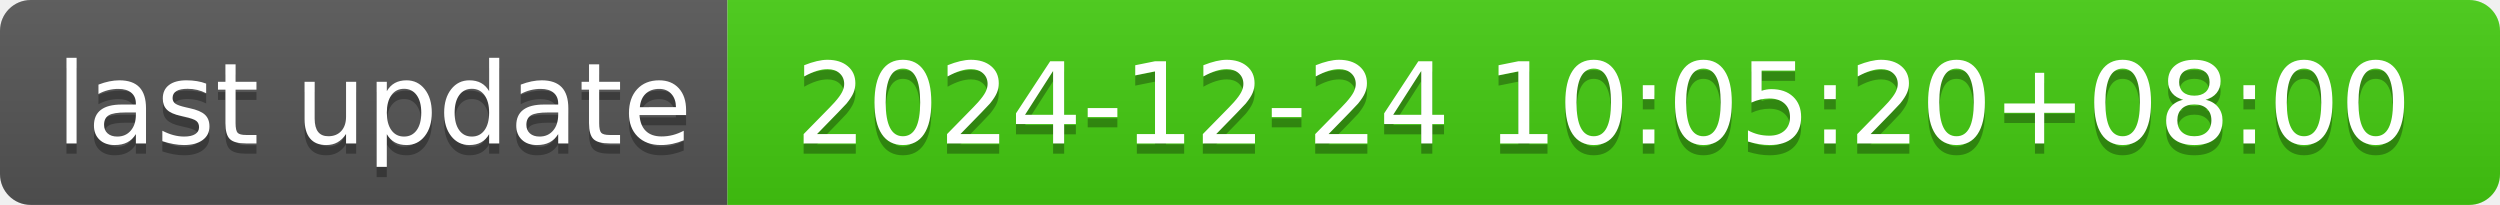
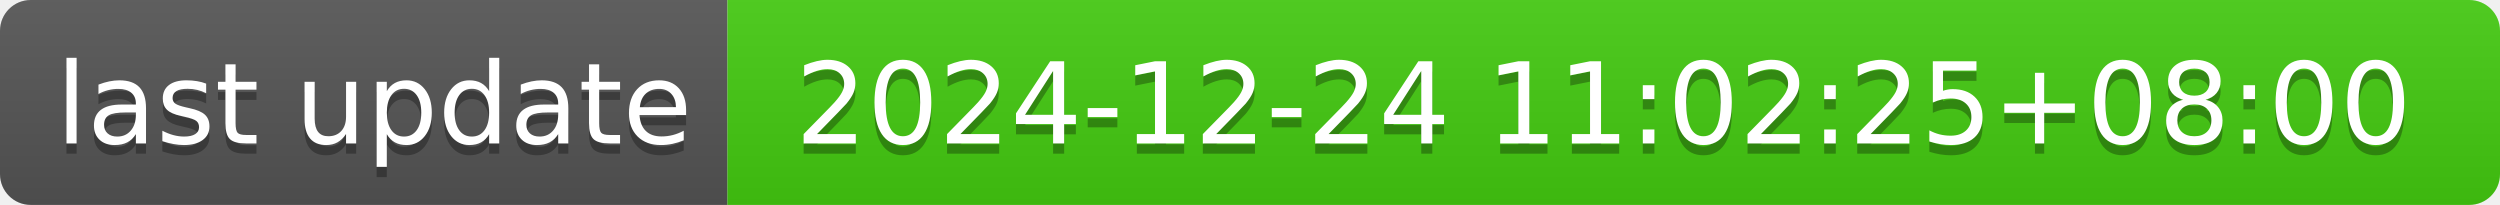
- <svg xmlns="http://www.w3.org/2000/svg" width="244" height="20" role="img" aria-label="last update: 2024-12-24 10:05:20+08:00">
+ <svg xmlns="http://www.w3.org/2000/svg" width="244" height="20" role="img" aria-label="last update: 2024-12-24 11:02:25+08:00">
  <linearGradient id="s" x2="0" y2="100%">
    <stop offset="0" stop-color="#bbb" stop-opacity=".1" />
    <stop offset="1" stop-opacity=".1" />
  </linearGradient>
  <clipPath id="r">
    <rect width="244" height="20" rx="3" fill="#fff" />
  </clipPath>
  <g clip-path="url(#r)">
    <rect width="71" height="20" fill="#555" />
    <rect x="71" width="173" height="20" fill="#4c1" />
    <rect width="244" height="20" fill="url(#s)" />
  </g>
  <g fill="#fff" text-anchor="middle" font-family="Verdana,Geneva,DejaVu Sans,sans-serif" text-rendering="geometricPrecision" font-size="110">
    <text aria-hidden="true" x="365" y="150" fill="#010101" fill-opacity=".3" transform="scale(.1)" textLength="610">last update</text>
    <text x="365" y="140" transform="scale(.1)" fill="#fff" textLength="610">last update</text>
-     <text aria-hidden="true" x="1565" y="150" fill="#010101" fill-opacity=".3" transform="scale(.1)" textLength="1630">2024-12-24 10:05:20+08:00</text>
-     <text x="1565" y="140" transform="scale(.1)" fill="#fff" textLength="1630">2024-12-24 10:05:20+08:00</text>
+     <text aria-hidden="true" x="1565" y="150" fill="#010101" fill-opacity=".3" transform="scale(.1)" textLength="1630">2024-12-24 11:02:25+08:00</text>
+     <text x="1565" y="140" transform="scale(.1)" fill="#fff" textLength="1630">2024-12-24 11:02:25+08:00</text>
  </g>
</svg>
